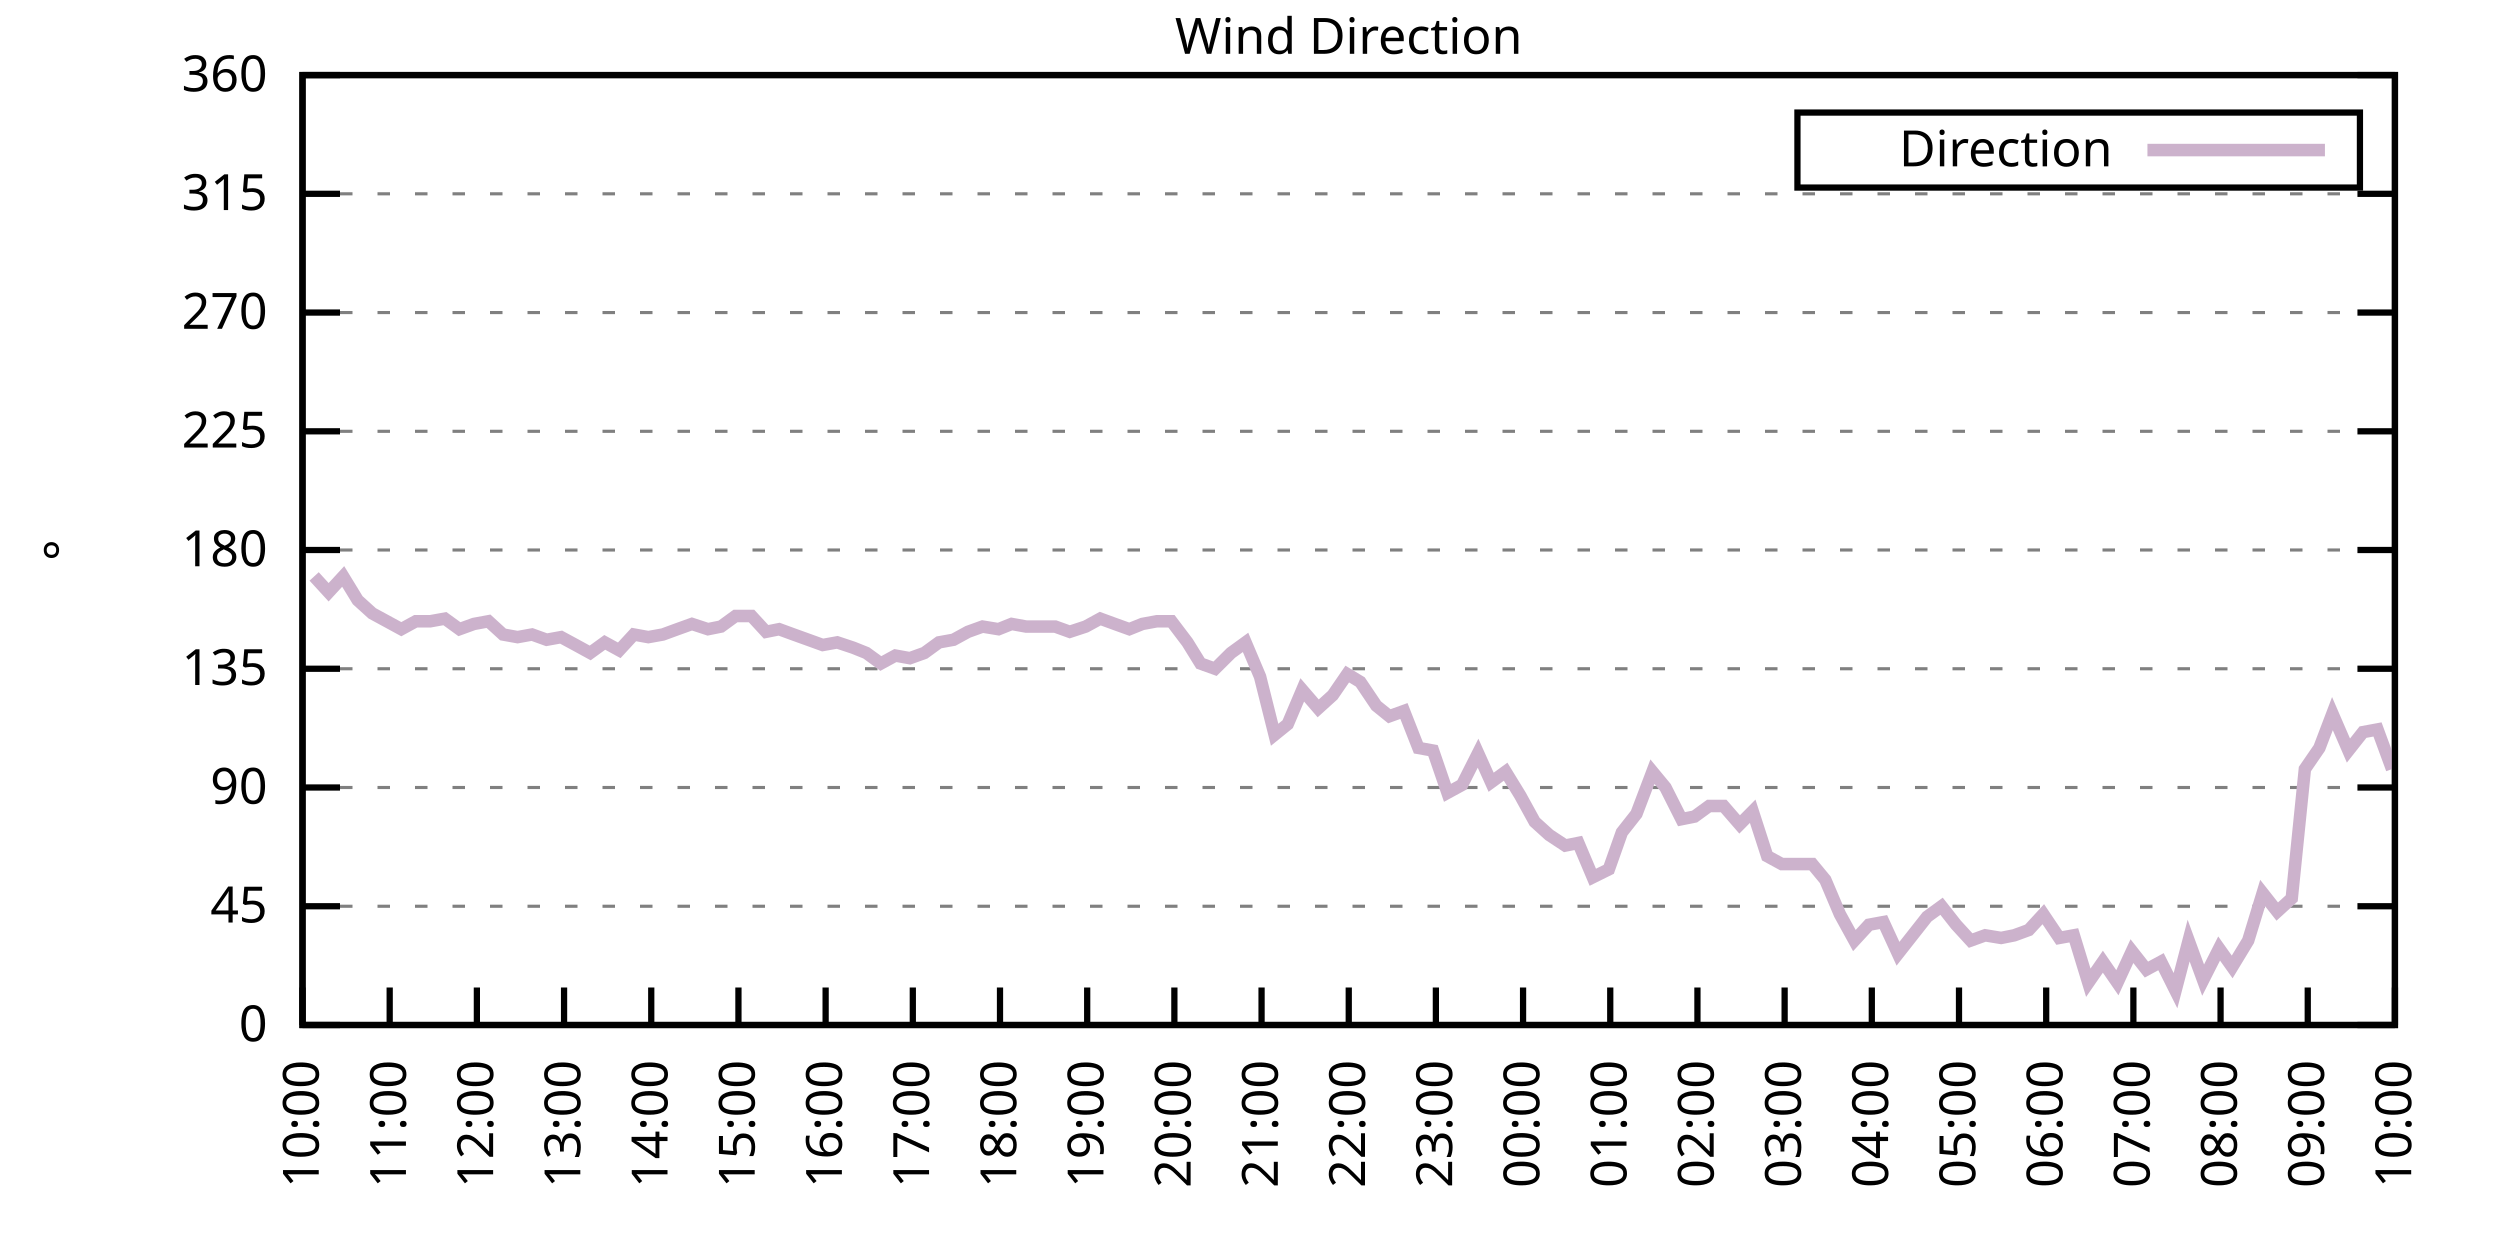
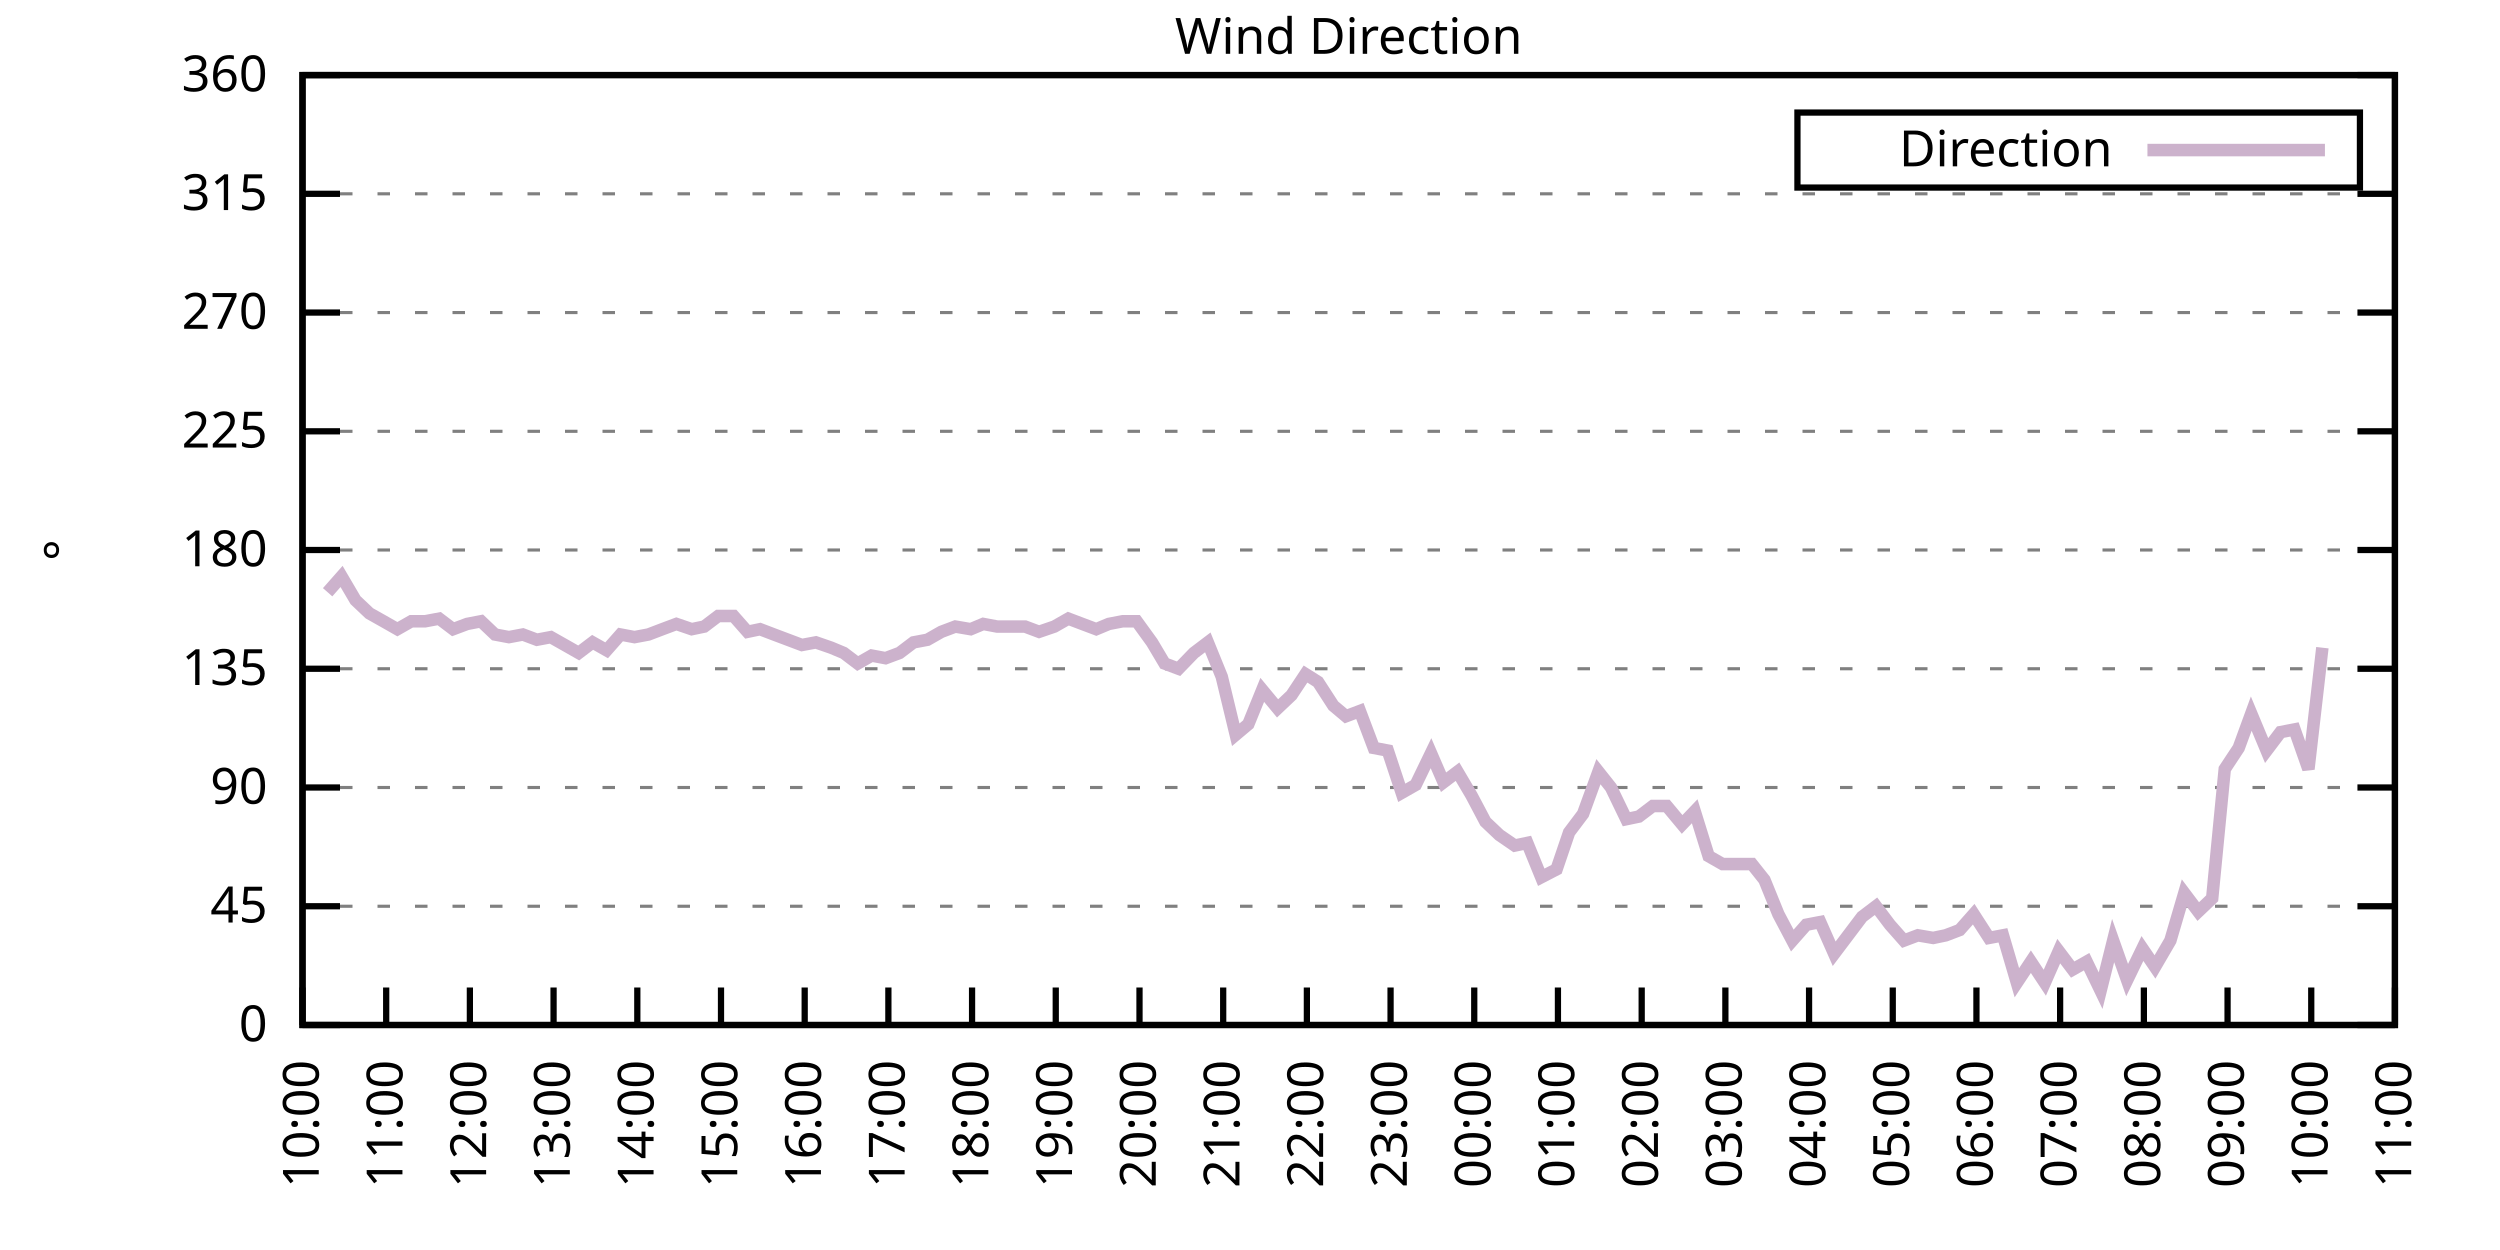
<svg xmlns="http://www.w3.org/2000/svg" xmlns:xlink="http://www.w3.org/1999/xlink" width="400" height="200" viewBox="0 0 400 200">
  <g id="gnuplot_canvas">
    <rect x="0" y="0" width="400" height="200" fill="none" />
    <defs>
      <circle id="gpDot" r="0.5" stroke-width="0.5" stroke="currentColor" />
      <path id="gpPt0" stroke-width="0.333" stroke="currentColor" d="M-1,0 h2 M0,-1 v2" />
      <path id="gpPt1" stroke-width="0.333" stroke="currentColor" d="M-1,-1 L1,1 M1,-1 L-1,1" />
      <path id="gpPt2" stroke-width="0.333" stroke="currentColor" d="M-1,0 L1,0 M0,-1 L0,1 M-1,-1 L1,1 M-1,1 L1,-1" />
      <rect id="gpPt3" stroke-width="0.333" stroke="currentColor" x="-1" y="-1" width="2" height="2" />
      <rect id="gpPt4" stroke-width="0.333" stroke="currentColor" fill="currentColor" x="-1" y="-1" width="2" height="2" />
      <circle id="gpPt5" stroke-width="0.333" stroke="currentColor" cx="0" cy="0" r="1" />
      <use xlink:href="#gpPt5" id="gpPt6" fill="currentColor" stroke="none" />
      <path id="gpPt7" stroke-width="0.333" stroke="currentColor" d="M0,-1.33 L-1.33,0.67 L1.33,0.67 z" />
      <use xlink:href="#gpPt7" id="gpPt8" fill="currentColor" stroke="none" />
      <use xlink:href="#gpPt7" id="gpPt9" stroke="currentColor" transform="rotate(180)" />
      <use xlink:href="#gpPt9" id="gpPt10" fill="currentColor" stroke="none" />
      <use xlink:href="#gpPt3" id="gpPt11" stroke="currentColor" transform="rotate(45)" />
      <use xlink:href="#gpPt11" id="gpPt12" fill="currentColor" stroke="none" />
      <path id="gpPt13" stroke-width="0.333" stroke="currentColor" d="M0,1.330 L1.265,0.411 L0.782,-1.067 L-0.782,-1.076 L-1.265,0.411 z" />
      <use xlink:href="#gpPt13" id="gpPt14" fill="currentColor" stroke="none" />
      <filter id="textbox" filterUnits="objectBoundingBox" x="0" y="0" height="1" width="1">
        <feFlood flood-color="white" flood-opacity="1" result="bgnd" />
        <feComposite in="SourceGraphic" in2="bgnd" operator="atop" />
      </filter>
      <filter id="greybox" filterUnits="objectBoundingBox" x="0" y="0" height="1" width="1">
        <feFlood flood-color="lightgrey" flood-opacity="1" result="grey" />
        <feComposite in="SourceGraphic" in2="grey" operator="atop" />
      </filter>
    </defs>
    <g fill="none" color="white" stroke="currentColor" stroke-width="1.00" stroke-linecap="butt" stroke-linejoin="miter">
</g>
    <g fill="none" color="black" stroke="currentColor" stroke-width="1.00" stroke-linecap="butt" stroke-linejoin="miter">
      <g stroke="none" shape-rendering="crispEdges">
        <polygon fill="rgb(255, 255, 255)" points="48.40,164.00 383.18,164.00 383.18,12.02 48.40,12.02 " />
      </g>
    </g>
    <g fill="none" color="black" stroke="currentColor" stroke-width="1.00" stroke-linecap="butt" stroke-linejoin="miter">
</g>
    <g fill="none" color="black" stroke="black" stroke-width="0.50" stroke-linecap="butt" stroke-linejoin="miter">
</g>
    <g fill="none" color="gray" stroke="currentColor" stroke-width="0.50" stroke-linecap="butt" stroke-linejoin="miter">
      <path stroke="gray" stroke-dasharray="2,4" class="gridline" d="M48.40,164.00 L383.19,164.00  " />
    </g>
    <g fill="none" color="gray" stroke="gray" stroke-width="1.00" stroke-linecap="butt" stroke-linejoin="miter">
</g>
    <g fill="none" color="black" stroke="currentColor" stroke-width="1.00" stroke-linecap="butt" stroke-linejoin="miter">
      <path stroke="black" d="M48.40,164.00 L54.40,164.00 M383.19,164.00 L377.19,164.00  " />
      <g transform="translate(42.80,166.60)" stroke="none" fill="black" font-family="Sans" font-size="8.00" text-anchor="end">
        <text>
          <tspan font-family="Sans"> 0</tspan>
        </text>
      </g>
    </g>
    <g fill="none" color="black" stroke="currentColor" stroke-width="1.00" stroke-linecap="butt" stroke-linejoin="miter">
</g>
    <g fill="none" color="black" stroke="black" stroke-width="0.50" stroke-linecap="butt" stroke-linejoin="miter">
</g>
    <g fill="none" color="gray" stroke="currentColor" stroke-width="0.50" stroke-linecap="butt" stroke-linejoin="miter">
      <path stroke="gray" stroke-dasharray="2,4" class="gridline" d="M48.40,145.00 L383.19,145.00  " />
    </g>
    <g fill="none" color="gray" stroke="gray" stroke-width="1.00" stroke-linecap="butt" stroke-linejoin="miter">
</g>
    <g fill="none" color="black" stroke="currentColor" stroke-width="1.00" stroke-linecap="butt" stroke-linejoin="miter">
      <path stroke="black" d="M48.40,145.00 L54.40,145.00 M383.19,145.00 L377.19,145.00  " />
      <g transform="translate(42.80,147.60)" stroke="none" fill="black" font-family="Sans" font-size="8.00" text-anchor="end">
        <text>
          <tspan font-family="Sans"> 45</tspan>
        </text>
      </g>
    </g>
    <g fill="none" color="black" stroke="currentColor" stroke-width="1.00" stroke-linecap="butt" stroke-linejoin="miter">
</g>
    <g fill="none" color="black" stroke="black" stroke-width="0.50" stroke-linecap="butt" stroke-linejoin="miter">
</g>
    <g fill="none" color="gray" stroke="currentColor" stroke-width="0.50" stroke-linecap="butt" stroke-linejoin="miter">
      <path stroke="gray" stroke-dasharray="2,4" class="gridline" d="M48.40,126.00 L383.19,126.00  " />
    </g>
    <g fill="none" color="gray" stroke="gray" stroke-width="1.00" stroke-linecap="butt" stroke-linejoin="miter">
</g>
    <g fill="none" color="black" stroke="currentColor" stroke-width="1.00" stroke-linecap="butt" stroke-linejoin="miter">
      <path stroke="black" d="M48.40,126.00 L54.40,126.00 M383.19,126.00 L377.19,126.00  " />
      <g transform="translate(42.80,128.60)" stroke="none" fill="black" font-family="Sans" font-size="8.00" text-anchor="end">
        <text>
          <tspan font-family="Sans"> 90</tspan>
        </text>
      </g>
    </g>
    <g fill="none" color="black" stroke="currentColor" stroke-width="1.00" stroke-linecap="butt" stroke-linejoin="miter">
</g>
    <g fill="none" color="black" stroke="black" stroke-width="0.50" stroke-linecap="butt" stroke-linejoin="miter">
</g>
    <g fill="none" color="gray" stroke="currentColor" stroke-width="0.50" stroke-linecap="butt" stroke-linejoin="miter">
      <path stroke="gray" stroke-dasharray="2,4" class="gridline" d="M48.40,107.00 L383.19,107.00  " />
    </g>
    <g fill="none" color="gray" stroke="gray" stroke-width="1.00" stroke-linecap="butt" stroke-linejoin="miter">
</g>
    <g fill="none" color="black" stroke="currentColor" stroke-width="1.00" stroke-linecap="butt" stroke-linejoin="miter">
      <path stroke="black" d="M48.40,107.00 L54.40,107.00 M383.19,107.00 L377.19,107.00  " />
      <g transform="translate(42.80,109.60)" stroke="none" fill="black" font-family="Sans" font-size="8.00" text-anchor="end">
        <text>
          <tspan font-family="Sans"> 135</tspan>
        </text>
      </g>
    </g>
    <g fill="none" color="black" stroke="currentColor" stroke-width="1.00" stroke-linecap="butt" stroke-linejoin="miter">
</g>
    <g fill="none" color="black" stroke="black" stroke-width="0.50" stroke-linecap="butt" stroke-linejoin="miter">
</g>
    <g fill="none" color="gray" stroke="currentColor" stroke-width="0.50" stroke-linecap="butt" stroke-linejoin="miter">
      <path stroke="gray" stroke-dasharray="2,4" class="gridline" d="M48.40,88.00 L383.19,88.00  " />
    </g>
    <g fill="none" color="gray" stroke="gray" stroke-width="1.00" stroke-linecap="butt" stroke-linejoin="miter">
</g>
    <g fill="none" color="black" stroke="currentColor" stroke-width="1.00" stroke-linecap="butt" stroke-linejoin="miter">
      <path stroke="black" d="M48.40,88.00 L54.40,88.00 M383.19,88.00 L377.19,88.00  " />
      <g transform="translate(42.80,90.60)" stroke="none" fill="black" font-family="Sans" font-size="8.00" text-anchor="end">
        <text>
          <tspan font-family="Sans"> 180</tspan>
        </text>
      </g>
    </g>
    <g fill="none" color="black" stroke="currentColor" stroke-width="1.00" stroke-linecap="butt" stroke-linejoin="miter">
</g>
    <g fill="none" color="black" stroke="black" stroke-width="0.50" stroke-linecap="butt" stroke-linejoin="miter">
</g>
    <g fill="none" color="gray" stroke="currentColor" stroke-width="0.50" stroke-linecap="butt" stroke-linejoin="miter">
      <path stroke="gray" stroke-dasharray="2,4" class="gridline" d="M48.40,69.01 L383.19,69.01  " />
    </g>
    <g fill="none" color="gray" stroke="gray" stroke-width="1.00" stroke-linecap="butt" stroke-linejoin="miter">
</g>
    <g fill="none" color="black" stroke="currentColor" stroke-width="1.00" stroke-linecap="butt" stroke-linejoin="miter">
      <path stroke="black" d="M48.40,69.01 L54.40,69.01 M383.19,69.01 L377.19,69.01  " />
      <g transform="translate(42.80,71.61)" stroke="none" fill="black" font-family="Sans" font-size="8.00" text-anchor="end">
        <text>
          <tspan font-family="Sans"> 225</tspan>
        </text>
      </g>
    </g>
    <g fill="none" color="black" stroke="currentColor" stroke-width="1.00" stroke-linecap="butt" stroke-linejoin="miter">
</g>
    <g fill="none" color="black" stroke="black" stroke-width="0.50" stroke-linecap="butt" stroke-linejoin="miter">
</g>
    <g fill="none" color="gray" stroke="currentColor" stroke-width="0.50" stroke-linecap="butt" stroke-linejoin="miter">
      <path stroke="gray" stroke-dasharray="2,4" class="gridline" d="M48.40,50.01 L383.19,50.01  " />
    </g>
    <g fill="none" color="gray" stroke="gray" stroke-width="1.00" stroke-linecap="butt" stroke-linejoin="miter">
</g>
    <g fill="none" color="black" stroke="currentColor" stroke-width="1.00" stroke-linecap="butt" stroke-linejoin="miter">
      <path stroke="black" d="M48.40,50.01 L54.40,50.01 M383.19,50.01 L377.19,50.01  " />
      <g transform="translate(42.80,52.61)" stroke="none" fill="black" font-family="Sans" font-size="8.00" text-anchor="end">
        <text>
          <tspan font-family="Sans"> 270</tspan>
        </text>
      </g>
    </g>
    <g fill="none" color="black" stroke="currentColor" stroke-width="1.00" stroke-linecap="butt" stroke-linejoin="miter">
</g>
    <g fill="none" color="black" stroke="black" stroke-width="0.50" stroke-linecap="butt" stroke-linejoin="miter">
</g>
    <g fill="none" color="gray" stroke="currentColor" stroke-width="0.50" stroke-linecap="butt" stroke-linejoin="miter">
      <path stroke="gray" stroke-dasharray="2,4" class="gridline" d="M48.40,31.01 L383.19,31.01  " />
    </g>
    <g fill="none" color="gray" stroke="gray" stroke-width="1.00" stroke-linecap="butt" stroke-linejoin="miter">
</g>
    <g fill="none" color="black" stroke="currentColor" stroke-width="1.00" stroke-linecap="butt" stroke-linejoin="miter">
      <path stroke="black" d="M48.40,31.01 L54.40,31.01 M383.19,31.01 L377.19,31.01  " />
      <g transform="translate(42.80,33.61)" stroke="none" fill="black" font-family="Sans" font-size="8.00" text-anchor="end">
        <text>
          <tspan font-family="Sans"> 315</tspan>
        </text>
      </g>
    </g>
    <g fill="none" color="black" stroke="currentColor" stroke-width="1.00" stroke-linecap="butt" stroke-linejoin="miter">
</g>
    <g fill="none" color="black" stroke="black" stroke-width="0.50" stroke-linecap="butt" stroke-linejoin="miter">
</g>
    <g fill="none" color="gray" stroke="currentColor" stroke-width="0.50" stroke-linecap="butt" stroke-linejoin="miter">
      <path stroke="gray" stroke-dasharray="2,4" class="gridline" d="M48.40,12.01 L383.19,12.01  " />
    </g>
    <g fill="none" color="gray" stroke="gray" stroke-width="1.00" stroke-linecap="butt" stroke-linejoin="miter">
</g>
    <g fill="none" color="black" stroke="currentColor" stroke-width="1.00" stroke-linecap="butt" stroke-linejoin="miter">
      <path stroke="black" d="M48.40,12.01 L54.40,12.01 M383.19,12.01 L377.19,12.01  " />
      <g transform="translate(42.80,14.61)" stroke="none" fill="black" font-family="Sans" font-size="8.00" text-anchor="end">
        <text>
          <tspan font-family="Sans"> 360</tspan>
        </text>
      </g>
    </g>
    <g fill="none" color="black" stroke="currentColor" stroke-width="1.00" stroke-linecap="butt" stroke-linejoin="miter">
      <path stroke="black" d="M48.40,164.00 L48.40,158.00  " />
      <g transform="translate(51.00,169.60) rotate(270.00)" stroke="none" fill="black" font-family="Sans" font-size="8.00" text-anchor="end">
        <text>
          <tspan font-family="Sans">10:00</tspan>
        </text>
      </g>
    </g>
    <g fill="none" color="black" stroke="currentColor" stroke-width="1.00" stroke-linecap="butt" stroke-linejoin="miter">
-       <path stroke="black" d="M62.35,164.00 L62.35,158.00  " />
-       <g transform="translate(64.95,169.60) rotate(270.00)" stroke="none" fill="black" font-family="Sans" font-size="8.00" text-anchor="end">
+       <path stroke="black" d="M61.79,164.00 L61.79,158.00  " />
+       <g transform="translate(64.39,169.60) rotate(270.00)" stroke="none" fill="black" font-family="Sans" font-size="8.00" text-anchor="end">
        <text>
          <tspan font-family="Sans">11:00</tspan>
        </text>
      </g>
    </g>
    <g fill="none" color="black" stroke="currentColor" stroke-width="1.00" stroke-linecap="butt" stroke-linejoin="miter">
-       <path stroke="black" d="M76.30,164.00 L76.30,158.00  " />
-       <g transform="translate(78.90,169.60) rotate(270.00)" stroke="none" fill="black" font-family="Sans" font-size="8.00" text-anchor="end">
+       <path stroke="black" d="M75.18,164.00 L75.18,158.00  " />
+       <g transform="translate(77.78,169.60) rotate(270.00)" stroke="none" fill="black" font-family="Sans" font-size="8.00" text-anchor="end">
        <text>
          <tspan font-family="Sans">12:00</tspan>
        </text>
      </g>
    </g>
    <g fill="none" color="black" stroke="currentColor" stroke-width="1.00" stroke-linecap="butt" stroke-linejoin="miter">
-       <path stroke="black" d="M90.25,164.00 L90.25,158.00  " />
-       <g transform="translate(92.85,169.60) rotate(270.00)" stroke="none" fill="black" font-family="Sans" font-size="8.00" text-anchor="end">
+       <path stroke="black" d="M88.57,164.00 L88.57,158.00  " />
+       <g transform="translate(91.17,169.60) rotate(270.00)" stroke="none" fill="black" font-family="Sans" font-size="8.00" text-anchor="end">
        <text>
          <tspan font-family="Sans">13:00</tspan>
        </text>
      </g>
    </g>
    <g fill="none" color="black" stroke="currentColor" stroke-width="1.00" stroke-linecap="butt" stroke-linejoin="miter">
-       <path stroke="black" d="M104.20,164.00 L104.20,158.00  " />
-       <g transform="translate(106.80,169.60) rotate(270.00)" stroke="none" fill="black" font-family="Sans" font-size="8.00" text-anchor="end">
+       <path stroke="black" d="M101.97,164.00 L101.97,158.00  " />
+       <g transform="translate(104.57,169.60) rotate(270.00)" stroke="none" fill="black" font-family="Sans" font-size="8.00" text-anchor="end">
        <text>
          <tspan font-family="Sans">14:00</tspan>
        </text>
      </g>
    </g>
    <g fill="none" color="black" stroke="currentColor" stroke-width="1.00" stroke-linecap="butt" stroke-linejoin="miter">
-       <path stroke="black" d="M118.15,164.00 L118.15,158.00  " />
-       <g transform="translate(120.75,169.60) rotate(270.00)" stroke="none" fill="black" font-family="Sans" font-size="8.00" text-anchor="end">
+       <path stroke="black" d="M115.36,164.00 L115.36,158.00  " />
+       <g transform="translate(117.96,169.60) rotate(270.00)" stroke="none" fill="black" font-family="Sans" font-size="8.00" text-anchor="end">
        <text>
          <tspan font-family="Sans">15:00</tspan>
        </text>
      </g>
    </g>
    <g fill="none" color="black" stroke="currentColor" stroke-width="1.00" stroke-linecap="butt" stroke-linejoin="miter">
-       <path stroke="black" d="M132.10,164.00 L132.10,158.00  " />
-       <g transform="translate(134.70,169.60) rotate(270.00)" stroke="none" fill="black" font-family="Sans" font-size="8.00" text-anchor="end">
+       <path stroke="black" d="M128.75,164.00 L128.75,158.00  " />
+       <g transform="translate(131.35,169.60) rotate(270.00)" stroke="none" fill="black" font-family="Sans" font-size="8.00" text-anchor="end">
        <text>
          <tspan font-family="Sans">16:00</tspan>
        </text>
      </g>
    </g>
    <g fill="none" color="black" stroke="currentColor" stroke-width="1.00" stroke-linecap="butt" stroke-linejoin="miter">
-       <path stroke="black" d="M146.05,164.00 L146.05,158.00  " />
-       <g transform="translate(148.65,169.60) rotate(270.00)" stroke="none" fill="black" font-family="Sans" font-size="8.00" text-anchor="end">
+       <path stroke="black" d="M142.14,164.00 L142.14,158.00  " />
+       <g transform="translate(144.74,169.60) rotate(270.00)" stroke="none" fill="black" font-family="Sans" font-size="8.00" text-anchor="end">
        <text>
          <tspan font-family="Sans">17:00</tspan>
        </text>
      </g>
    </g>
    <g fill="none" color="black" stroke="currentColor" stroke-width="1.00" stroke-linecap="butt" stroke-linejoin="miter">
-       <path stroke="black" d="M160.00,164.00 L160.00,158.00  " />
-       <g transform="translate(162.60,169.60) rotate(270.00)" stroke="none" fill="black" font-family="Sans" font-size="8.00" text-anchor="end">
+       <path stroke="black" d="M155.53,164.00 L155.53,158.00  " />
+       <g transform="translate(158.13,169.60) rotate(270.00)" stroke="none" fill="black" font-family="Sans" font-size="8.00" text-anchor="end">
        <text>
          <tspan font-family="Sans">18:00</tspan>
        </text>
      </g>
    </g>
    <g fill="none" color="black" stroke="currentColor" stroke-width="1.00" stroke-linecap="butt" stroke-linejoin="miter">
-       <path stroke="black" d="M173.95,164.00 L173.95,158.00  " />
-       <g transform="translate(176.55,169.60) rotate(270.00)" stroke="none" fill="black" font-family="Sans" font-size="8.00" text-anchor="end">
+       <path stroke="black" d="M168.92,164.00 L168.92,158.00  " />
+       <g transform="translate(171.52,169.60) rotate(270.00)" stroke="none" fill="black" font-family="Sans" font-size="8.00" text-anchor="end">
        <text>
          <tspan font-family="Sans">19:00</tspan>
        </text>
      </g>
    </g>
    <g fill="none" color="black" stroke="currentColor" stroke-width="1.00" stroke-linecap="butt" stroke-linejoin="miter">
-       <path stroke="black" d="M187.90,164.00 L187.90,158.00  " />
-       <g transform="translate(190.50,169.60) rotate(270.00)" stroke="none" fill="black" font-family="Sans" font-size="8.00" text-anchor="end">
+       <path stroke="black" d="M182.32,164.00 L182.32,158.00  " />
+       <g transform="translate(184.92,169.60) rotate(270.00)" stroke="none" fill="black" font-family="Sans" font-size="8.00" text-anchor="end">
        <text>
          <tspan font-family="Sans">20:00</tspan>
        </text>
      </g>
    </g>
    <g fill="none" color="black" stroke="currentColor" stroke-width="1.00" stroke-linecap="butt" stroke-linejoin="miter">
-       <path stroke="black" d="M201.85,164.00 L201.85,158.00  " />
-       <g transform="translate(204.45,169.60) rotate(270.00)" stroke="none" fill="black" font-family="Sans" font-size="8.00" text-anchor="end">
+       <path stroke="black" d="M195.71,164.00 L195.71,158.00  " />
+       <g transform="translate(198.31,169.60) rotate(270.00)" stroke="none" fill="black" font-family="Sans" font-size="8.00" text-anchor="end">
        <text>
          <tspan font-family="Sans">21:00</tspan>
        </text>
      </g>
    </g>
    <g fill="none" color="black" stroke="currentColor" stroke-width="1.00" stroke-linecap="butt" stroke-linejoin="miter">
-       <path stroke="black" d="M215.80,164.00 L215.80,158.00  " />
-       <g transform="translate(218.40,169.60) rotate(270.00)" stroke="none" fill="black" font-family="Sans" font-size="8.00" text-anchor="end">
+       <path stroke="black" d="M209.10,164.00 L209.10,158.00  " />
+       <g transform="translate(211.70,169.60) rotate(270.00)" stroke="none" fill="black" font-family="Sans" font-size="8.00" text-anchor="end">
        <text>
          <tspan font-family="Sans">22:00</tspan>
        </text>
      </g>
    </g>
    <g fill="none" color="black" stroke="currentColor" stroke-width="1.00" stroke-linecap="butt" stroke-linejoin="miter">
-       <path stroke="black" d="M229.74,164.00 L229.74,158.00  " />
-       <g transform="translate(232.34,169.60) rotate(270.00)" stroke="none" fill="black" font-family="Sans" font-size="8.00" text-anchor="end">
+       <path stroke="black" d="M222.49,164.00 L222.49,158.00  " />
+       <g transform="translate(225.09,169.60) rotate(270.00)" stroke="none" fill="black" font-family="Sans" font-size="8.00" text-anchor="end">
        <text>
          <tspan font-family="Sans">23:00</tspan>
        </text>
      </g>
    </g>
    <g fill="none" color="black" stroke="currentColor" stroke-width="1.00" stroke-linecap="butt" stroke-linejoin="miter">
-       <path stroke="black" d="M243.69,164.00 L243.69,158.00  " />
-       <g transform="translate(246.29,169.60) rotate(270.00)" stroke="none" fill="black" font-family="Sans" font-size="8.00" text-anchor="end">
+       <path stroke="black" d="M235.88,164.00 L235.88,158.00  " />
+       <g transform="translate(238.48,169.60) rotate(270.00)" stroke="none" fill="black" font-family="Sans" font-size="8.00" text-anchor="end">
        <text>
          <tspan font-family="Sans">00:00</tspan>
        </text>
      </g>
    </g>
    <g fill="none" color="black" stroke="currentColor" stroke-width="1.00" stroke-linecap="butt" stroke-linejoin="miter">
-       <path stroke="black" d="M257.64,164.00 L257.64,158.00  " />
-       <g transform="translate(260.24,169.60) rotate(270.00)" stroke="none" fill="black" font-family="Sans" font-size="8.00" text-anchor="end">
+       <path stroke="black" d="M249.27,164.00 L249.27,158.00  " />
+       <g transform="translate(251.87,169.60) rotate(270.00)" stroke="none" fill="black" font-family="Sans" font-size="8.00" text-anchor="end">
        <text>
          <tspan font-family="Sans">01:00</tspan>
        </text>
      </g>
    </g>
    <g fill="none" color="black" stroke="currentColor" stroke-width="1.00" stroke-linecap="butt" stroke-linejoin="miter">
-       <path stroke="black" d="M271.59,164.00 L271.59,158.00  " />
-       <g transform="translate(274.19,169.60) rotate(270.00)" stroke="none" fill="black" font-family="Sans" font-size="8.00" text-anchor="end">
+       <path stroke="black" d="M262.67,164.00 L262.67,158.00  " />
+       <g transform="translate(265.27,169.60) rotate(270.00)" stroke="none" fill="black" font-family="Sans" font-size="8.00" text-anchor="end">
        <text>
          <tspan font-family="Sans">02:00</tspan>
        </text>
      </g>
    </g>
    <g fill="none" color="black" stroke="currentColor" stroke-width="1.00" stroke-linecap="butt" stroke-linejoin="miter">
-       <path stroke="black" d="M285.54,164.00 L285.54,158.00  " />
-       <g transform="translate(288.14,169.60) rotate(270.00)" stroke="none" fill="black" font-family="Sans" font-size="8.00" text-anchor="end">
+       <path stroke="black" d="M276.06,164.00 L276.06,158.00  " />
+       <g transform="translate(278.66,169.60) rotate(270.00)" stroke="none" fill="black" font-family="Sans" font-size="8.00" text-anchor="end">
        <text>
          <tspan font-family="Sans">03:00</tspan>
        </text>
      </g>
    </g>
    <g fill="none" color="black" stroke="currentColor" stroke-width="1.00" stroke-linecap="butt" stroke-linejoin="miter">
-       <path stroke="black" d="M299.49,164.00 L299.49,158.00  " />
-       <g transform="translate(302.09,169.60) rotate(270.00)" stroke="none" fill="black" font-family="Sans" font-size="8.00" text-anchor="end">
+       <path stroke="black" d="M289.45,164.00 L289.45,158.00  " />
+       <g transform="translate(292.05,169.60) rotate(270.00)" stroke="none" fill="black" font-family="Sans" font-size="8.00" text-anchor="end">
        <text>
          <tspan font-family="Sans">04:00</tspan>
        </text>
      </g>
    </g>
    <g fill="none" color="black" stroke="currentColor" stroke-width="1.00" stroke-linecap="butt" stroke-linejoin="miter">
-       <path stroke="black" d="M313.44,164.00 L313.44,158.00  " />
-       <g transform="translate(316.04,169.60) rotate(270.00)" stroke="none" fill="black" font-family="Sans" font-size="8.00" text-anchor="end">
+       <path stroke="black" d="M302.84,164.00 L302.84,158.00  " />
+       <g transform="translate(305.44,169.60) rotate(270.00)" stroke="none" fill="black" font-family="Sans" font-size="8.00" text-anchor="end">
        <text>
          <tspan font-family="Sans">05:00</tspan>
        </text>
      </g>
    </g>
    <g fill="none" color="black" stroke="currentColor" stroke-width="1.00" stroke-linecap="butt" stroke-linejoin="miter">
-       <path stroke="black" d="M327.39,164.00 L327.39,158.00  " />
-       <g transform="translate(329.99,169.60) rotate(270.00)" stroke="none" fill="black" font-family="Sans" font-size="8.00" text-anchor="end">
+       <path stroke="black" d="M316.23,164.00 L316.23,158.00  " />
+       <g transform="translate(318.83,169.60) rotate(270.00)" stroke="none" fill="black" font-family="Sans" font-size="8.00" text-anchor="end">
        <text>
          <tspan font-family="Sans">06:00</tspan>
        </text>
      </g>
    </g>
    <g fill="none" color="black" stroke="currentColor" stroke-width="1.00" stroke-linecap="butt" stroke-linejoin="miter">
-       <path stroke="black" d="M341.34,164.00 L341.34,158.00  " />
-       <g transform="translate(343.94,169.60) rotate(270.00)" stroke="none" fill="black" font-family="Sans" font-size="8.00" text-anchor="end">
+       <path stroke="black" d="M329.62,164.00 L329.62,158.00  " />
+       <g transform="translate(332.22,169.60) rotate(270.00)" stroke="none" fill="black" font-family="Sans" font-size="8.00" text-anchor="end">
        <text>
          <tspan font-family="Sans">07:00</tspan>
        </text>
      </g>
    </g>
    <g fill="none" color="black" stroke="currentColor" stroke-width="1.00" stroke-linecap="butt" stroke-linejoin="miter">
-       <path stroke="black" d="M355.29,164.00 L355.29,158.00  " />
-       <g transform="translate(357.89,169.60) rotate(270.00)" stroke="none" fill="black" font-family="Sans" font-size="8.00" text-anchor="end">
+       <path stroke="black" d="M343.02,164.00 L343.02,158.00  " />
+       <g transform="translate(345.62,169.60) rotate(270.00)" stroke="none" fill="black" font-family="Sans" font-size="8.00" text-anchor="end">
        <text>
          <tspan font-family="Sans">08:00</tspan>
        </text>
      </g>
    </g>
    <g fill="none" color="black" stroke="currentColor" stroke-width="1.00" stroke-linecap="butt" stroke-linejoin="miter">
-       <path stroke="black" d="M369.24,164.00 L369.24,158.00  " />
-       <g transform="translate(371.84,169.60) rotate(270.00)" stroke="none" fill="black" font-family="Sans" font-size="8.00" text-anchor="end">
+       <path stroke="black" d="M356.41,164.00 L356.41,158.00  " />
+       <g transform="translate(359.01,169.60) rotate(270.00)" stroke="none" fill="black" font-family="Sans" font-size="8.00" text-anchor="end">
        <text>
          <tspan font-family="Sans">09:00</tspan>
+         </text>
+       </g>
+     </g>
+     <g fill="none" color="black" stroke="currentColor" stroke-width="1.00" stroke-linecap="butt" stroke-linejoin="miter">
+       <path stroke="black" d="M369.80,164.00 L369.80,158.00  " />
+       <g transform="translate(372.40,169.60) rotate(270.00)" stroke="none" fill="black" font-family="Sans" font-size="8.00" text-anchor="end">
+         <text>
+           <tspan font-family="Sans">10:00</tspan>
        </text>
      </g>
    </g>
    <g fill="none" color="black" stroke="currentColor" stroke-width="1.00" stroke-linecap="butt" stroke-linejoin="miter">
      <path stroke="black" d="M383.19,164.00 L383.19,158.00  " />
      <g transform="translate(385.79,169.60) rotate(270.00)" stroke="none" fill="black" font-family="Sans" font-size="8.00" text-anchor="end">
        <text>
-           <tspan font-family="Sans">10:00</tspan>
+           <tspan font-family="Sans">11:00</tspan>
        </text>
      </g>
    </g>
    <g fill="none" color="black" stroke="currentColor" stroke-width="1.00" stroke-linecap="butt" stroke-linejoin="miter">
</g>
    <g fill="none" color="black" stroke="currentColor" stroke-width="1.00" stroke-linecap="butt" stroke-linejoin="miter">
      <path stroke="black" d="M48.40,12.01 L48.40,164.00 L383.19,164.00 L383.19,12.01 L48.40,12.01 Z  " />
    </g>
    <g fill="none" color="black" stroke="currentColor" stroke-width="1.00" stroke-linecap="butt" stroke-linejoin="miter">
</g>
    <g fill="none" color="black" stroke="currentColor" stroke-width="1.00" stroke-linecap="butt" stroke-linejoin="miter">
      <path stroke="black" d="M287.59,30.01 L287.59,18.01 L377.59,18.01 L377.59,30.01 L287.59,30.01 Z  " />
    </g>
    <g id="Wind_direction_plot_1">
      <g fill="none" color="white" stroke="black" stroke-width="2.00" stroke-linecap="butt" stroke-linejoin="miter">
</g>
      <g fill="none" color="black" stroke="currentColor" stroke-width="2.00" stroke-linecap="butt" stroke-linejoin="miter">
        <g transform="translate(337.99,26.61)" stroke="none" fill="black" font-family="Sans" font-size="8.00" text-anchor="end">
          <text>
            <tspan font-family="Sans">Direction</tspan>
          </text>
        </g>
      </g>
      <g fill="none" color="black" stroke="currentColor" stroke-width="2.00" stroke-linecap="butt" stroke-linejoin="miter">
-         <path stroke="rgb(204, 178, 204)" d="M343.59,24.01 L371.99,24.01 M50.26,92.23 L52.58,94.76 L54.91,92.23 L57.23,96.03 L59.56,98.14 L61.88,99.40   L64.21,100.67 L66.53,99.40 L68.86,99.40 L71.18,98.98 L73.51,100.67 L75.83,99.83 L78.16,99.40 L80.48,101.52   L82.81,101.94 L85.13,101.52 L87.46,102.36 L89.78,101.94 L92.11,103.20 L94.43,104.47 L96.76,102.78 L99.08,104.05   L101.41,101.52 L103.73,101.94 L106.06,101.52 L108.38,100.67 L110.71,99.83 L113.27,100.67 L115.36,100.25 L117.68,98.56   L120.24,98.56 L122.57,101.09 L124.66,100.67 L126.98,101.52 L129.31,102.36 L131.63,103.20 L133.96,102.78 L136.51,103.63   L138.61,104.47 L140.93,106.16 L143.26,104.89 L145.58,105.31 L147.91,104.47 L150.23,102.78 L152.56,102.36 L154.88,101.09   L157.21,100.25 L159.76,100.67 L161.86,99.83 L164.18,100.25 L166.51,100.25 L168.83,100.25 L171.16,101.09 L173.71,100.25   L176.04,98.98 L178.36,99.83 L180.69,100.67 L182.78,99.83 L185.11,99.40 L187.43,99.40 L189.99,102.78 L192.08,106.16   L194.41,107.00 L196.96,104.47 L199.29,102.78 L201.61,108.27 L203.94,117.56 L206.03,115.87 L208.36,110.38 L210.91,113.34   L213.24,111.23 L215.56,107.85 L217.65,109.11 L220.21,112.91 L222.30,114.60 L224.63,113.76 L226.95,119.67 L229.28,120.09   L231.60,126.85 L233.93,125.58 L236.49,120.51 L238.58,125.16 L240.90,123.47 L243.23,127.27 L245.55,131.49 L247.88,133.60   L250.44,135.29 L252.53,134.87 L254.85,140.36 L257.41,139.09 L259.50,133.18 L261.83,130.22 L264.39,123.47 L266.48,126.00   L269.04,131.07 L271.13,130.65 L273.45,128.96 L275.78,128.96 L278.34,131.91 L280.43,129.80 L282.75,136.98 L285.08,138.25   L287.40,138.25 L289.96,138.25 L292.05,140.78 L294.38,146.27 L296.70,150.49 L299.03,147.96 L301.35,147.53 L303.68,152.60   L308.33,146.69 L310.65,145.00 L312.98,147.96 L315.30,150.49 L317.63,149.65 L320.18,150.07 L322.28,149.65 L324.60,148.80   L326.93,146.27 L329.48,150.07 L331.81,149.65 L334.13,157.24 L336.46,153.87 L338.78,157.24 L341.11,152.18 L343.43,155.13   L345.76,153.87 L348.08,158.51 L350.18,150.49 L352.50,156.82 L355.06,151.76 L357.15,154.71 L359.71,150.49 L362.03,142.89   L364.36,145.85 L366.68,143.73 L368.78,123.05 L371.10,119.67 L373.19,114.18 L375.75,120.09 L378.08,117.14 L380.40,116.71   L382.73,123.05  " />
+         <path stroke="rgb(204, 178, 204)" d="M343.59,24.01 L371.99,24.01 M52.42,94.76 L54.65,92.23 L56.88,96.03 L59.11,98.14 L61.35,99.40 L63.58,100.67   L65.81,99.40 L68.04,99.40 L70.27,98.98 L72.50,100.67 L74.74,99.83 L76.97,99.40 L79.20,101.52 L81.43,101.94   L83.66,101.52 L85.90,102.36 L88.13,101.94 L90.36,103.20 L92.59,104.47 L94.82,102.78 L97.06,104.05 L99.29,101.52   L101.52,101.94 L103.75,101.52 L105.98,100.67 L108.22,99.83 L110.67,100.67 L112.68,100.25 L114.91,98.56 L117.37,98.56   L119.60,101.09 L121.61,100.67 L123.84,101.52 L126.07,102.36 L128.30,103.20 L130.54,102.78 L132.99,103.63 L135.00,104.47   L137.23,106.16 L139.46,104.89 L141.69,105.31 L143.93,104.47 L146.16,102.78 L148.39,102.36 L150.62,101.09 L152.85,100.25   L155.31,100.67 L157.32,99.83 L159.55,100.25 L161.78,100.25 L164.01,100.25 L166.25,101.09 L168.70,100.25 L170.93,98.98   L173.17,99.83 L175.40,100.67 L177.41,99.83 L179.64,99.40 L181.87,99.40 L184.32,102.78 L186.33,106.16 L188.57,107.00   L191.02,104.47 L193.25,102.78 L195.48,108.27 L197.72,117.56 L199.73,115.87 L201.96,110.38 L204.41,113.34 L206.64,111.23   L208.88,107.85 L210.88,109.11 L213.34,112.91 L215.35,114.60 L217.58,113.76 L219.81,119.67 L222.04,120.09 L224.28,126.85   L226.51,125.58 L228.96,120.51 L230.97,125.16 L233.20,123.47 L235.44,127.27 L237.67,131.49 L239.90,133.60 L242.36,135.29   L244.36,134.87 L246.60,140.36 L249.05,139.09 L251.06,133.18 L253.29,130.22 L255.75,123.47 L257.76,126.00 L260.21,131.07   L262.22,130.65 L264.45,128.96 L266.68,128.96 L269.14,131.91 L271.15,129.80 L273.38,136.98 L275.61,138.25 L277.84,138.25   L280.30,138.25 L282.31,140.78 L284.54,146.27 L286.77,150.49 L289.00,147.96 L291.23,147.53 L293.47,152.60 L297.93,146.69   L300.16,145.00 L302.39,147.96 L304.63,150.49 L306.86,149.65 L309.31,150.07 L311.32,149.65 L313.55,148.80 L315.79,146.27   L318.24,150.07 L320.47,149.65 L322.70,157.24 L324.94,153.87 L327.17,157.24 L329.40,152.18 L331.63,155.13 L333.86,153.87   L336.10,158.51 L338.10,150.49 L340.34,156.82 L342.79,151.76 L344.80,154.71 L347.26,150.49 L349.49,142.89 L351.72,145.85   L353.95,143.73 L355.96,123.05 L358.19,119.67 L360.20,114.18 L362.66,120.09 L364.89,117.14 L367.12,116.71 L369.35,123.05   L371.58,103.63  " />
      </g>
    </g>
    <g fill="none" color="black" stroke="currentColor" stroke-width="2.00" stroke-linecap="butt" stroke-linejoin="miter">
</g>
    <g fill="none" color="black" stroke="black" stroke-width="1.00" stroke-linecap="butt" stroke-linejoin="miter">
</g>
    <g fill="none" color="black" stroke="currentColor" stroke-width="1.00" stroke-linecap="butt" stroke-linejoin="miter">
      <path stroke="black" d="M48.40,12.01 L48.40,164.00 L383.19,164.00 L383.19,12.01 L48.40,12.01 Z  " />
      <g transform="translate(12.80,88.01) rotate(270.00)" stroke="none" fill="black" font-family="Sans" font-size="8.00" text-anchor="middle">
        <text>
          <tspan font-family="Sans">°</tspan>
        </text>
      </g>
    </g>
    <g fill="none" color="black" stroke="currentColor" stroke-width="1.00" stroke-linecap="butt" stroke-linejoin="miter">
</g>
    <g fill="none" color="black" stroke="currentColor" stroke-width="1.00" stroke-linecap="butt" stroke-linejoin="miter">
      <g transform="translate(215.79,8.61)" stroke="none" fill="black" font-family="Sans" font-size="8.00" text-anchor="middle">
        <text>
          <tspan font-family="Sans">Wind Direction</tspan>
        </text>
      </g>
    </g>
    <g fill="none" color="black" stroke="currentColor" stroke-width="1.00" stroke-linecap="butt" stroke-linejoin="miter">
</g>
  </g>
</svg>
